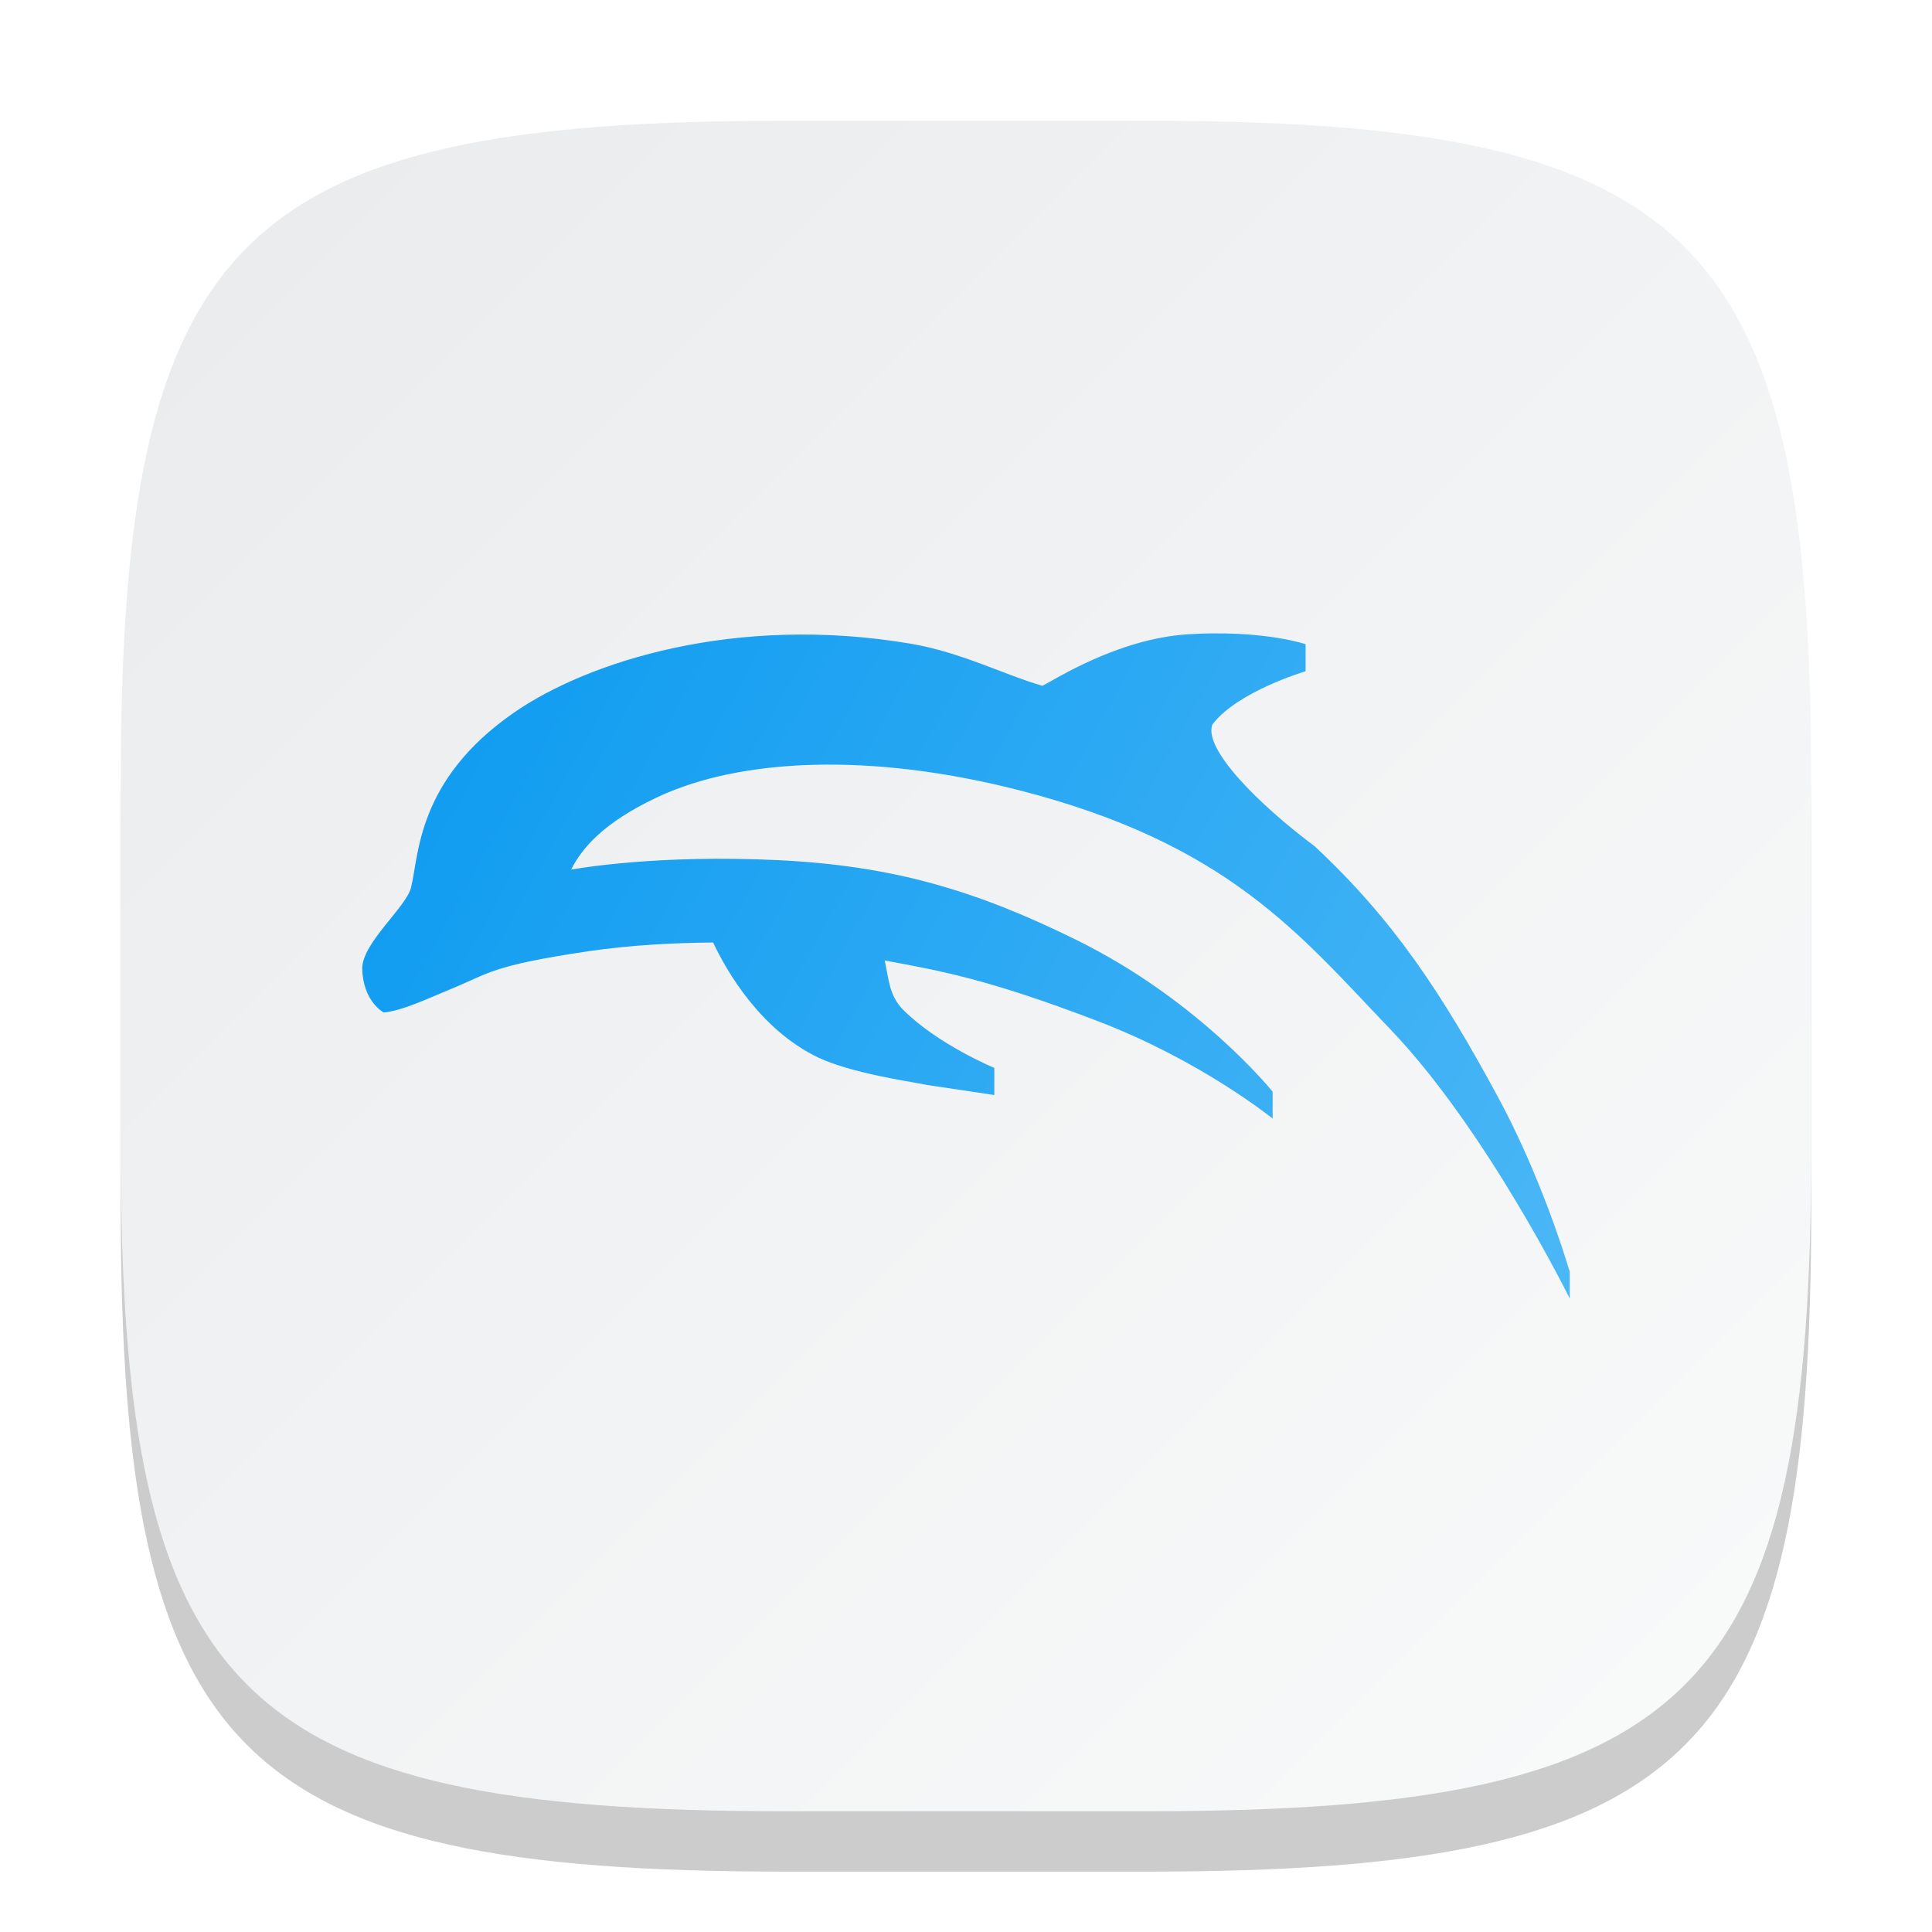
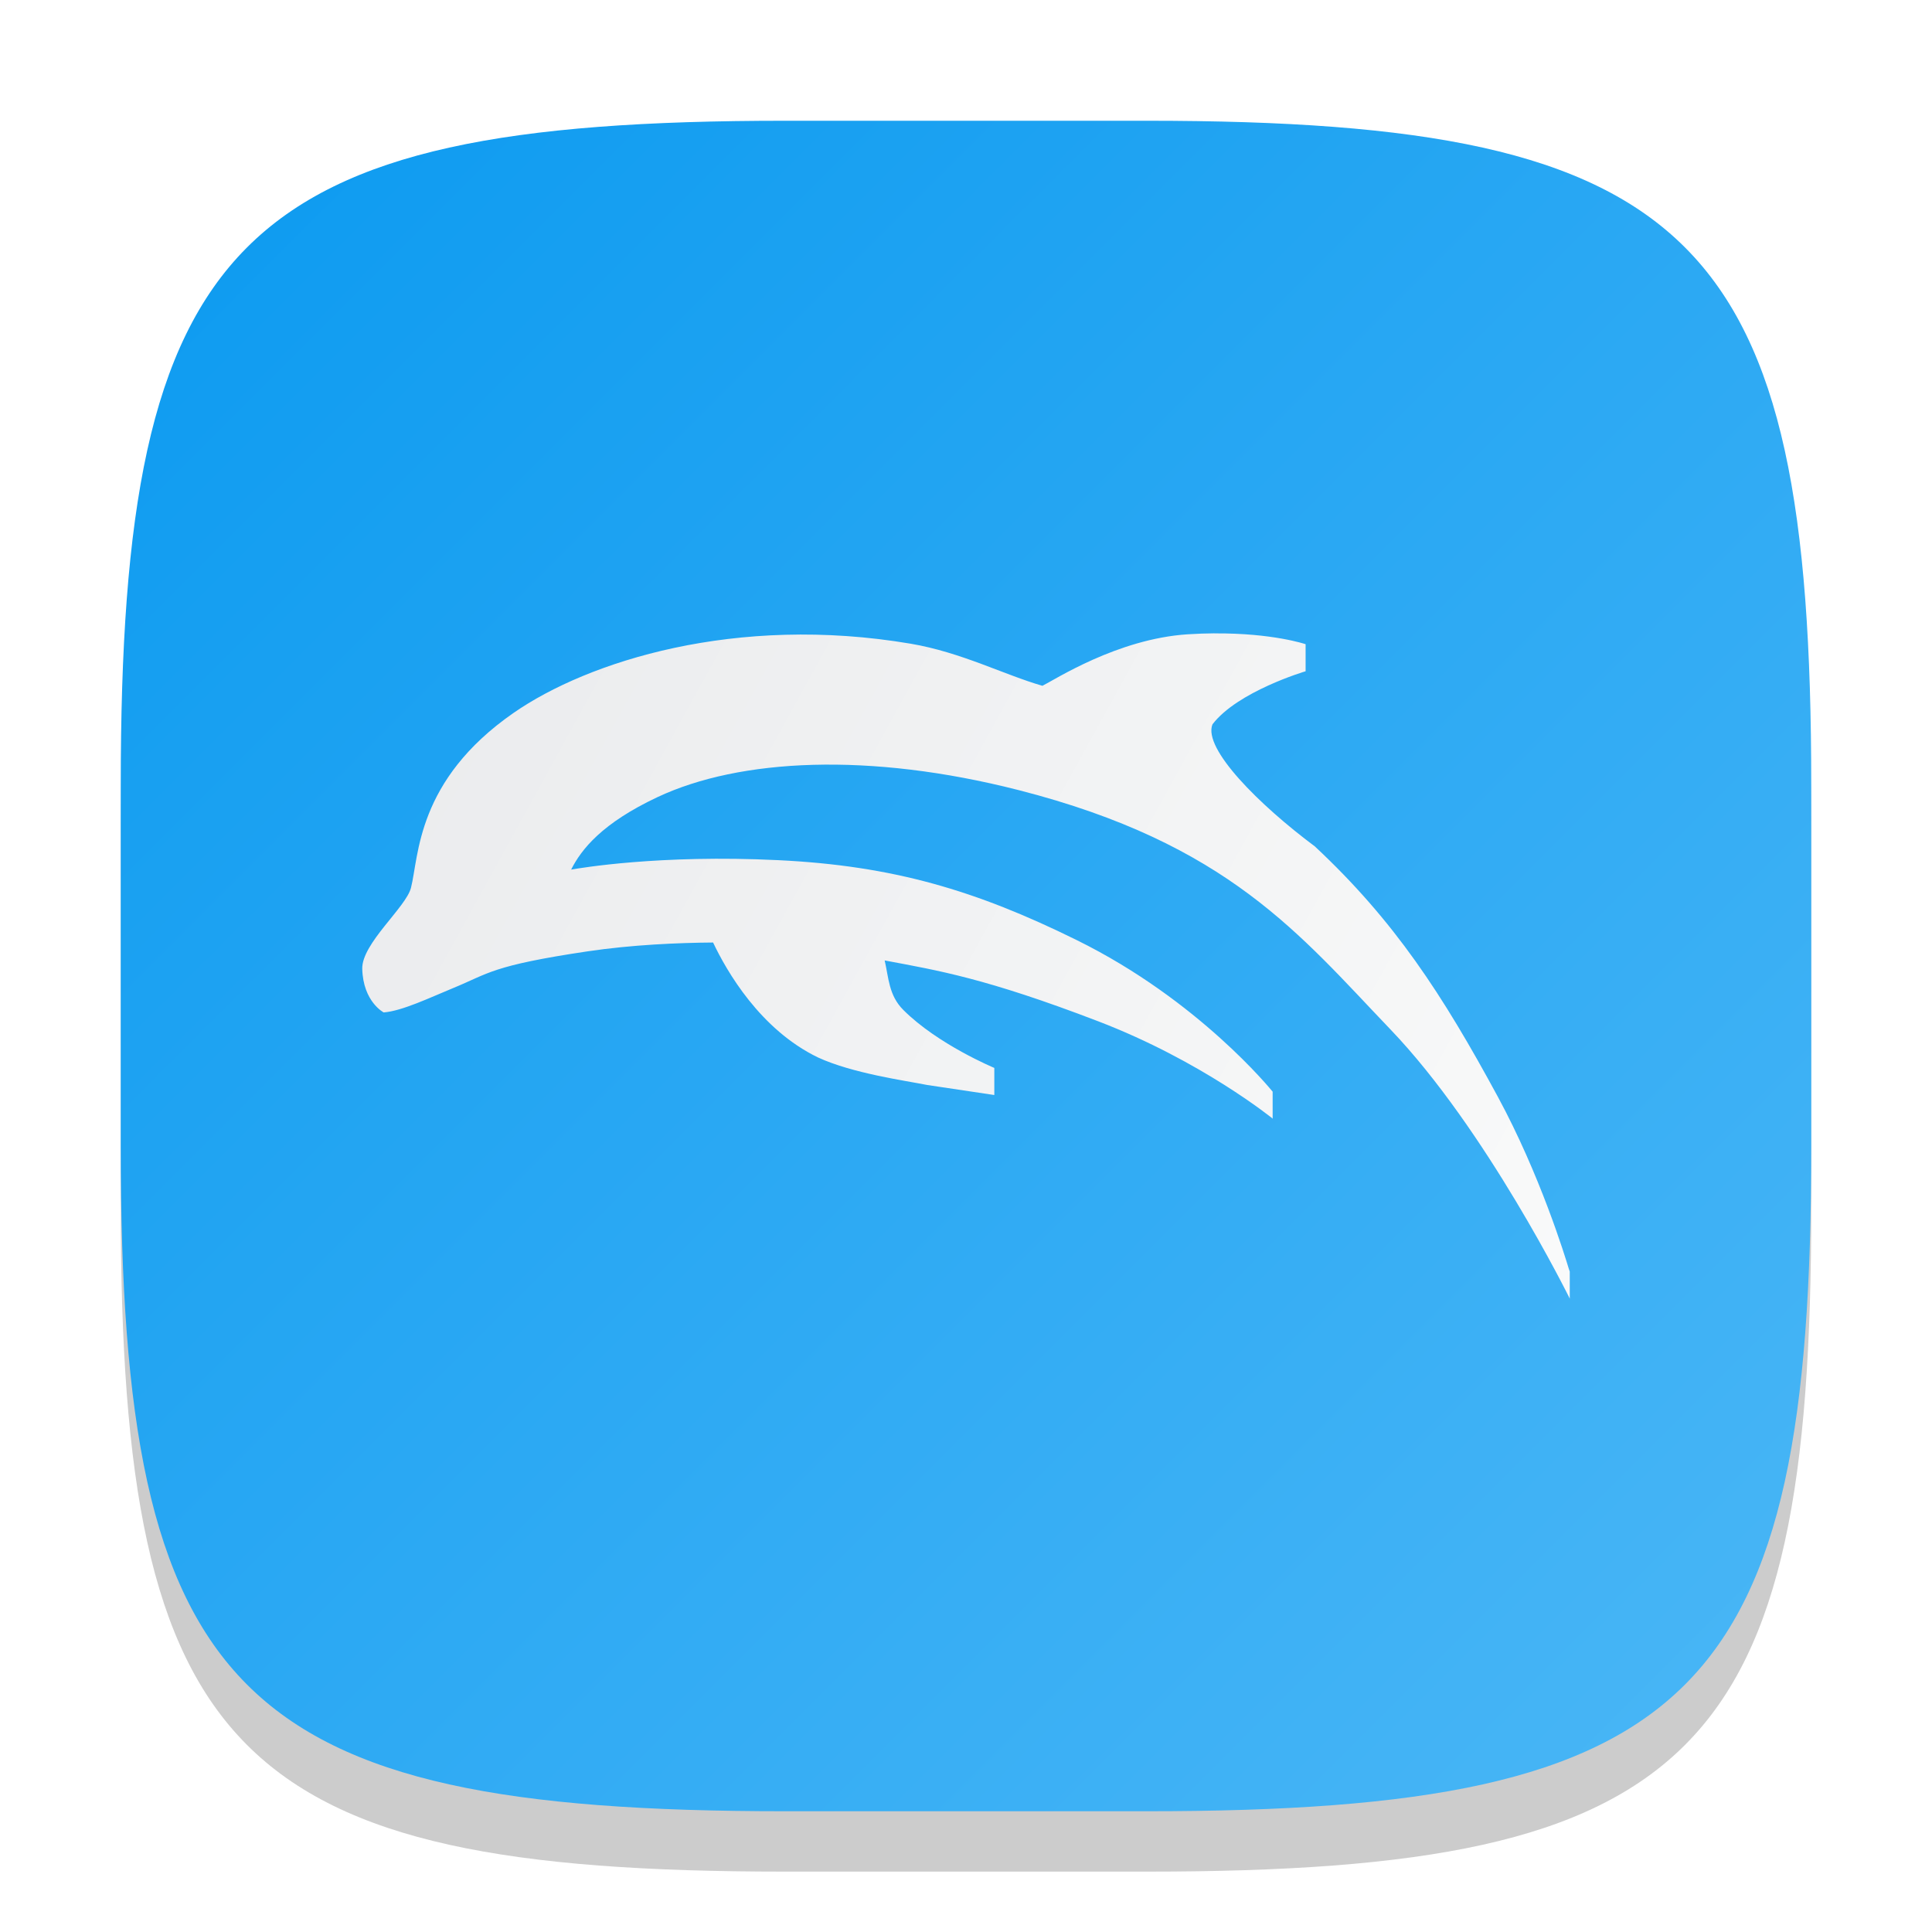
<svg xmlns="http://www.w3.org/2000/svg" xmlns:xlink="http://www.w3.org/1999/xlink" width="32" height="32" viewBox="0 0 32 32" version="1.1" id="svg5">
  <defs id="defs2">
    <linearGradient id="linearGradient1606">
      <stop style="stop-color:#eaebed;stop-opacity:1;" offset="0" id="stop1602" />
      <stop style="stop-color:#f9fafa;stop-opacity:1;" offset="1" id="stop1604" />
    </linearGradient>
-     <linearGradient xlink:href="#linearGradient1606" id="linearGradient3500" x1="2" y1="2" x2="30" y2="30" gradientUnits="userSpaceOnUse" />
-     <linearGradient xlink:href="#linearGradient1786" id="linearGradient1788" x1="2" y1="4.994" x2="14" y2="11.605" gradientUnits="userSpaceOnUse" gradientTransform="matrix(1.666654,0,0,1.666654,2.666693,2.16671)" />
+     <linearGradient xlink:href="#linearGradient1786" id="linearGradient3500" x1="2" y1="2" x2="30" y2="30" gradientUnits="userSpaceOnUse" />
+     <linearGradient xlink:href="#linearGradient1606" id="linearGradient1788" x1="2" y1="4.994" x2="14" y2="11.605" gradientUnits="userSpaceOnUse" gradientTransform="matrix(1.666654,0,0,1.666654,2.666693,2.16671)" />
    <linearGradient id="linearGradient1786">
      <stop style="stop-color:#0b9af0;stop-opacity:1;" offset="0" id="stop1782" />
      <stop style="stop-color:#4bb7f6;stop-opacity:1;" offset="1" id="stop1784" />
    </linearGradient>
  </defs>
  <path d="M 13,3 C 3.899,3 2,4.94 2,14 v 6 c 0,9.06 1.899,11 11,11 h 6 c 9.101,0 11,-1.94 11,-11 V 14 C 30,4.94 28.101,3 19,3" style="opacity:0.2;fill:#000000;stroke-width:1;stroke-linecap:round;stroke-linejoin:round" id="path563" />
-   <path id="path530" style="fill:url(#linearGradient3500);fill-opacity:1;stroke-width:1;stroke-linecap:round;stroke-linejoin:round" d="M 13,2 C 3.899,2 2,3.94 2,13 v 6 c 0,9.06 1.899,11 11,11 h 6 c 9.101,0 11,-1.94 11,-11 V 13 C 30,3.94 28.101,2 19,2 Z" />
-   <path id="path358" style="fill:url(#linearGradient1788);fill-opacity:1;stroke-width:0.625" d="m 20.115,10.49 c -0.138,0.001 -0.288,0.006 -0.443,0.016 -1.165,0.075 -2.21,0.757 -2.406,0.853 -0.628,-0.18 -1.344,-0.555 -2.181,-0.697 -2.896,-0.491 -5.349,0.292 -6.579,1.146 -1.612,1.119 -1.566,2.376 -1.699,2.897 -0.082,0.323 -0.816,0.922 -0.807,1.341 0.014,0.547 0.355,0.723 0.355,0.723 0.308,-0.024 0.767,-0.246 1.159,-0.407 0.582,-0.239 0.629,-0.368 2.22,-0.605 0.732,-0.109 1.503,-0.142 2.077,-0.146 0.223,0.471 0.777,1.44 1.738,1.904 0.571,0.263 1.43,0.381 1.81,0.456 l 1.11,0.166 v -0.449 c 0,0 -0.934,-0.387 -1.507,-0.96 -0.242,-0.242 -0.242,-0.531 -0.309,-0.82 0.884,0.166 1.669,0.292 3.532,1.006 1.716,0.657 2.889,1.61 2.891,1.611 v 0.003 l 0.003,0.003 V 18.081 l -0.003,-0.003 C 21.059,18.059 19.858,16.569 17.836,15.572 16.165,14.747 14.792,14.339 12.891,14.247 c -1.974,-0.096 -3.288,0.132 -3.431,0.156 0.169,-0.336 0.512,-0.769 1.432,-1.201 1.364,-0.64 3.511,-0.745 5.973,-0.117 3.479,0.888 4.666,2.4 6.162,3.962 1.592,1.661 2.967,4.45 2.969,4.453 v 0.003 L 26,21.509 v -0.449 l -0.013,-0.036 c -0.067,-0.223 -0.48,-1.569 -1.178,-2.858 -0.92,-1.699 -1.712,-2.914 -3.031,-4.147 -0.92,-0.686 -1.856,-1.618 -1.696,-2.021 0.414,-0.545 1.536,-0.878 1.54,-0.879 h 0.003 v -0.003 -0.446 c 0,0 -0.543,-0.186 -1.51,-0.179 z" />
+   <path id="path530" style="fill:url(#linearGradient3500);fill-opacity:1.0;stroke-width:1;stroke-linecap:round;stroke-linejoin:round" d="M 13,2 C 3.899,2 2,3.94 2,13 v 6 c 0,9.06 1.899,11 11,11 h 6 c 9.101,0 11,-1.94 11,-11 V 13 C 30,3.94 28.101,2 19,2 Z" />
+   <path id="path358" style="fill:url(#linearGradient1788);fill-opacity:1.0;stroke-width:0.625" d="m 20.115,10.49 c -0.138,0.001 -0.288,0.006 -0.443,0.016 -1.165,0.075 -2.21,0.757 -2.406,0.853 -0.628,-0.18 -1.344,-0.555 -2.181,-0.697 -2.896,-0.491 -5.349,0.292 -6.579,1.146 -1.612,1.119 -1.566,2.376 -1.699,2.897 -0.082,0.323 -0.816,0.922 -0.807,1.341 0.014,0.547 0.355,0.723 0.355,0.723 0.308,-0.024 0.767,-0.246 1.159,-0.407 0.582,-0.239 0.629,-0.368 2.22,-0.605 0.732,-0.109 1.503,-0.142 2.077,-0.146 0.223,0.471 0.777,1.44 1.738,1.904 0.571,0.263 1.43,0.381 1.81,0.456 l 1.11,0.166 v -0.449 c 0,0 -0.934,-0.387 -1.507,-0.96 -0.242,-0.242 -0.242,-0.531 -0.309,-0.82 0.884,0.166 1.669,0.292 3.532,1.006 1.716,0.657 2.889,1.61 2.891,1.611 v 0.003 l 0.003,0.003 V 18.081 l -0.003,-0.003 C 21.059,18.059 19.858,16.569 17.836,15.572 16.165,14.747 14.792,14.339 12.891,14.247 c -1.974,-0.096 -3.288,0.132 -3.431,0.156 0.169,-0.336 0.512,-0.769 1.432,-1.201 1.364,-0.64 3.511,-0.745 5.973,-0.117 3.479,0.888 4.666,2.4 6.162,3.962 1.592,1.661 2.967,4.45 2.969,4.453 v 0.003 L 26,21.509 v -0.449 l -0.013,-0.036 c -0.067,-0.223 -0.48,-1.569 -1.178,-2.858 -0.92,-1.699 -1.712,-2.914 -3.031,-4.147 -0.92,-0.686 -1.856,-1.618 -1.696,-2.021 0.414,-0.545 1.536,-0.878 1.54,-0.879 h 0.003 v -0.003 -0.446 c 0,0 -0.543,-0.186 -1.51,-0.179 z" />
</svg>
